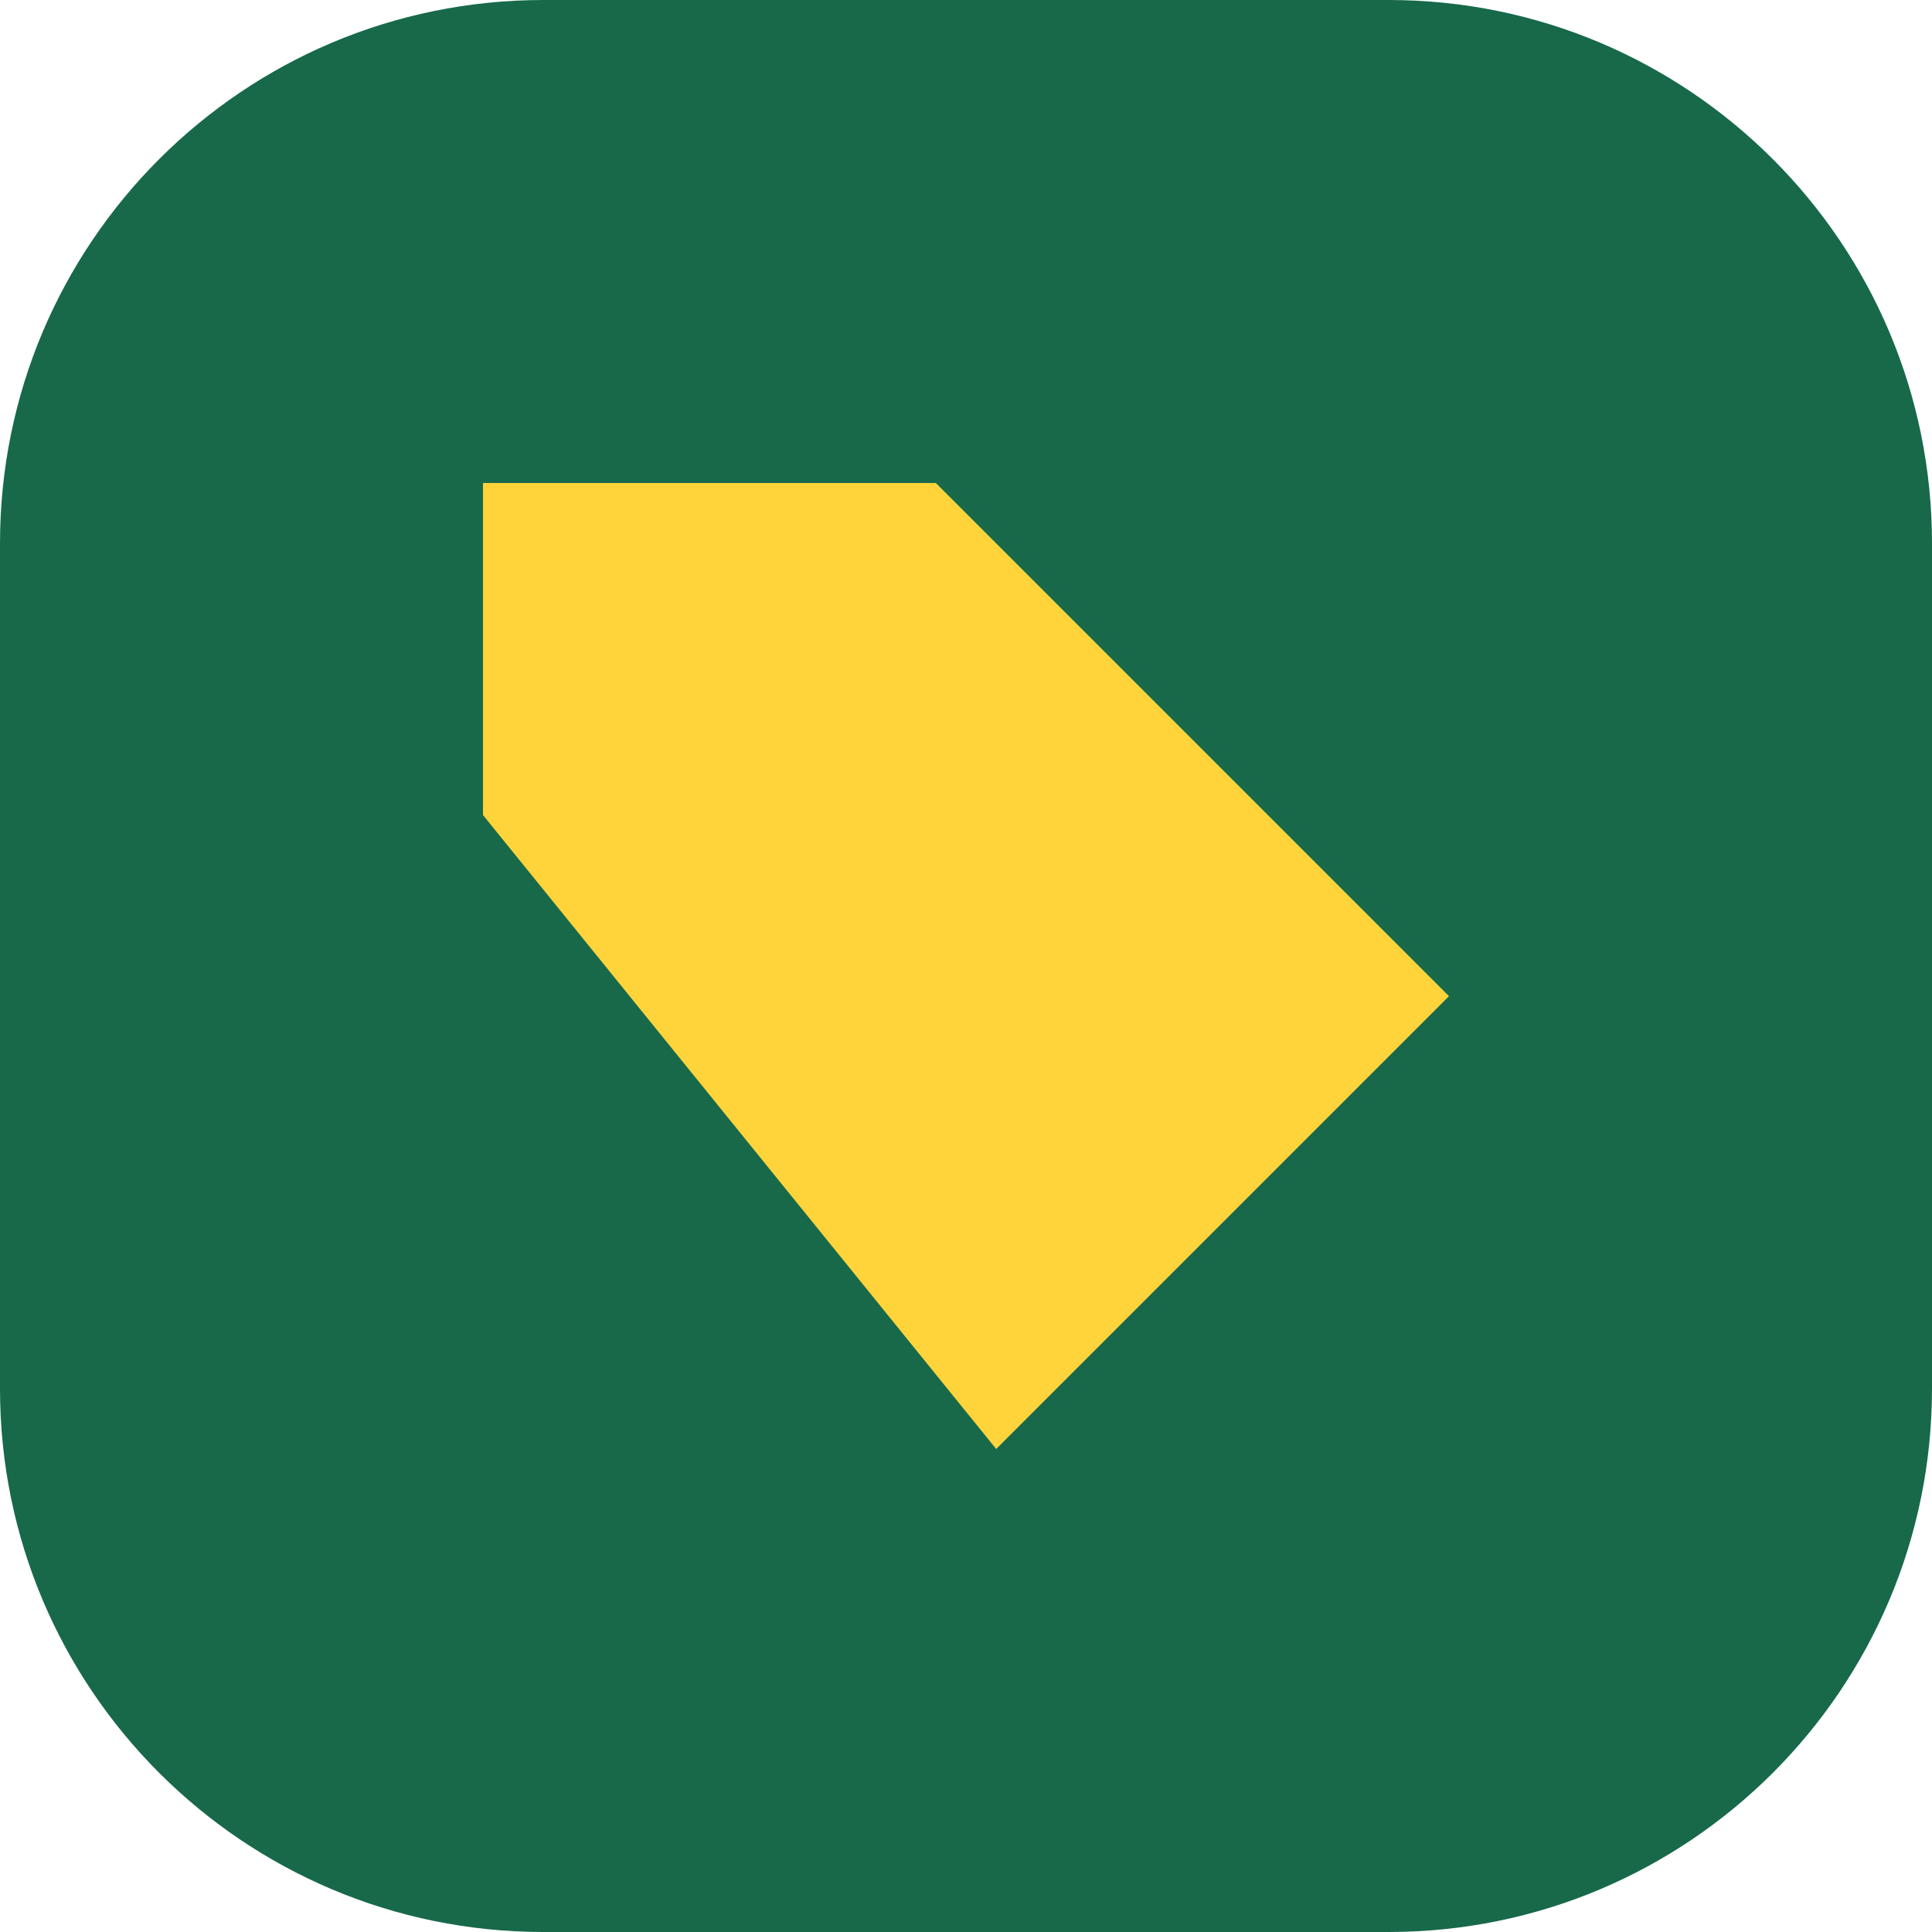
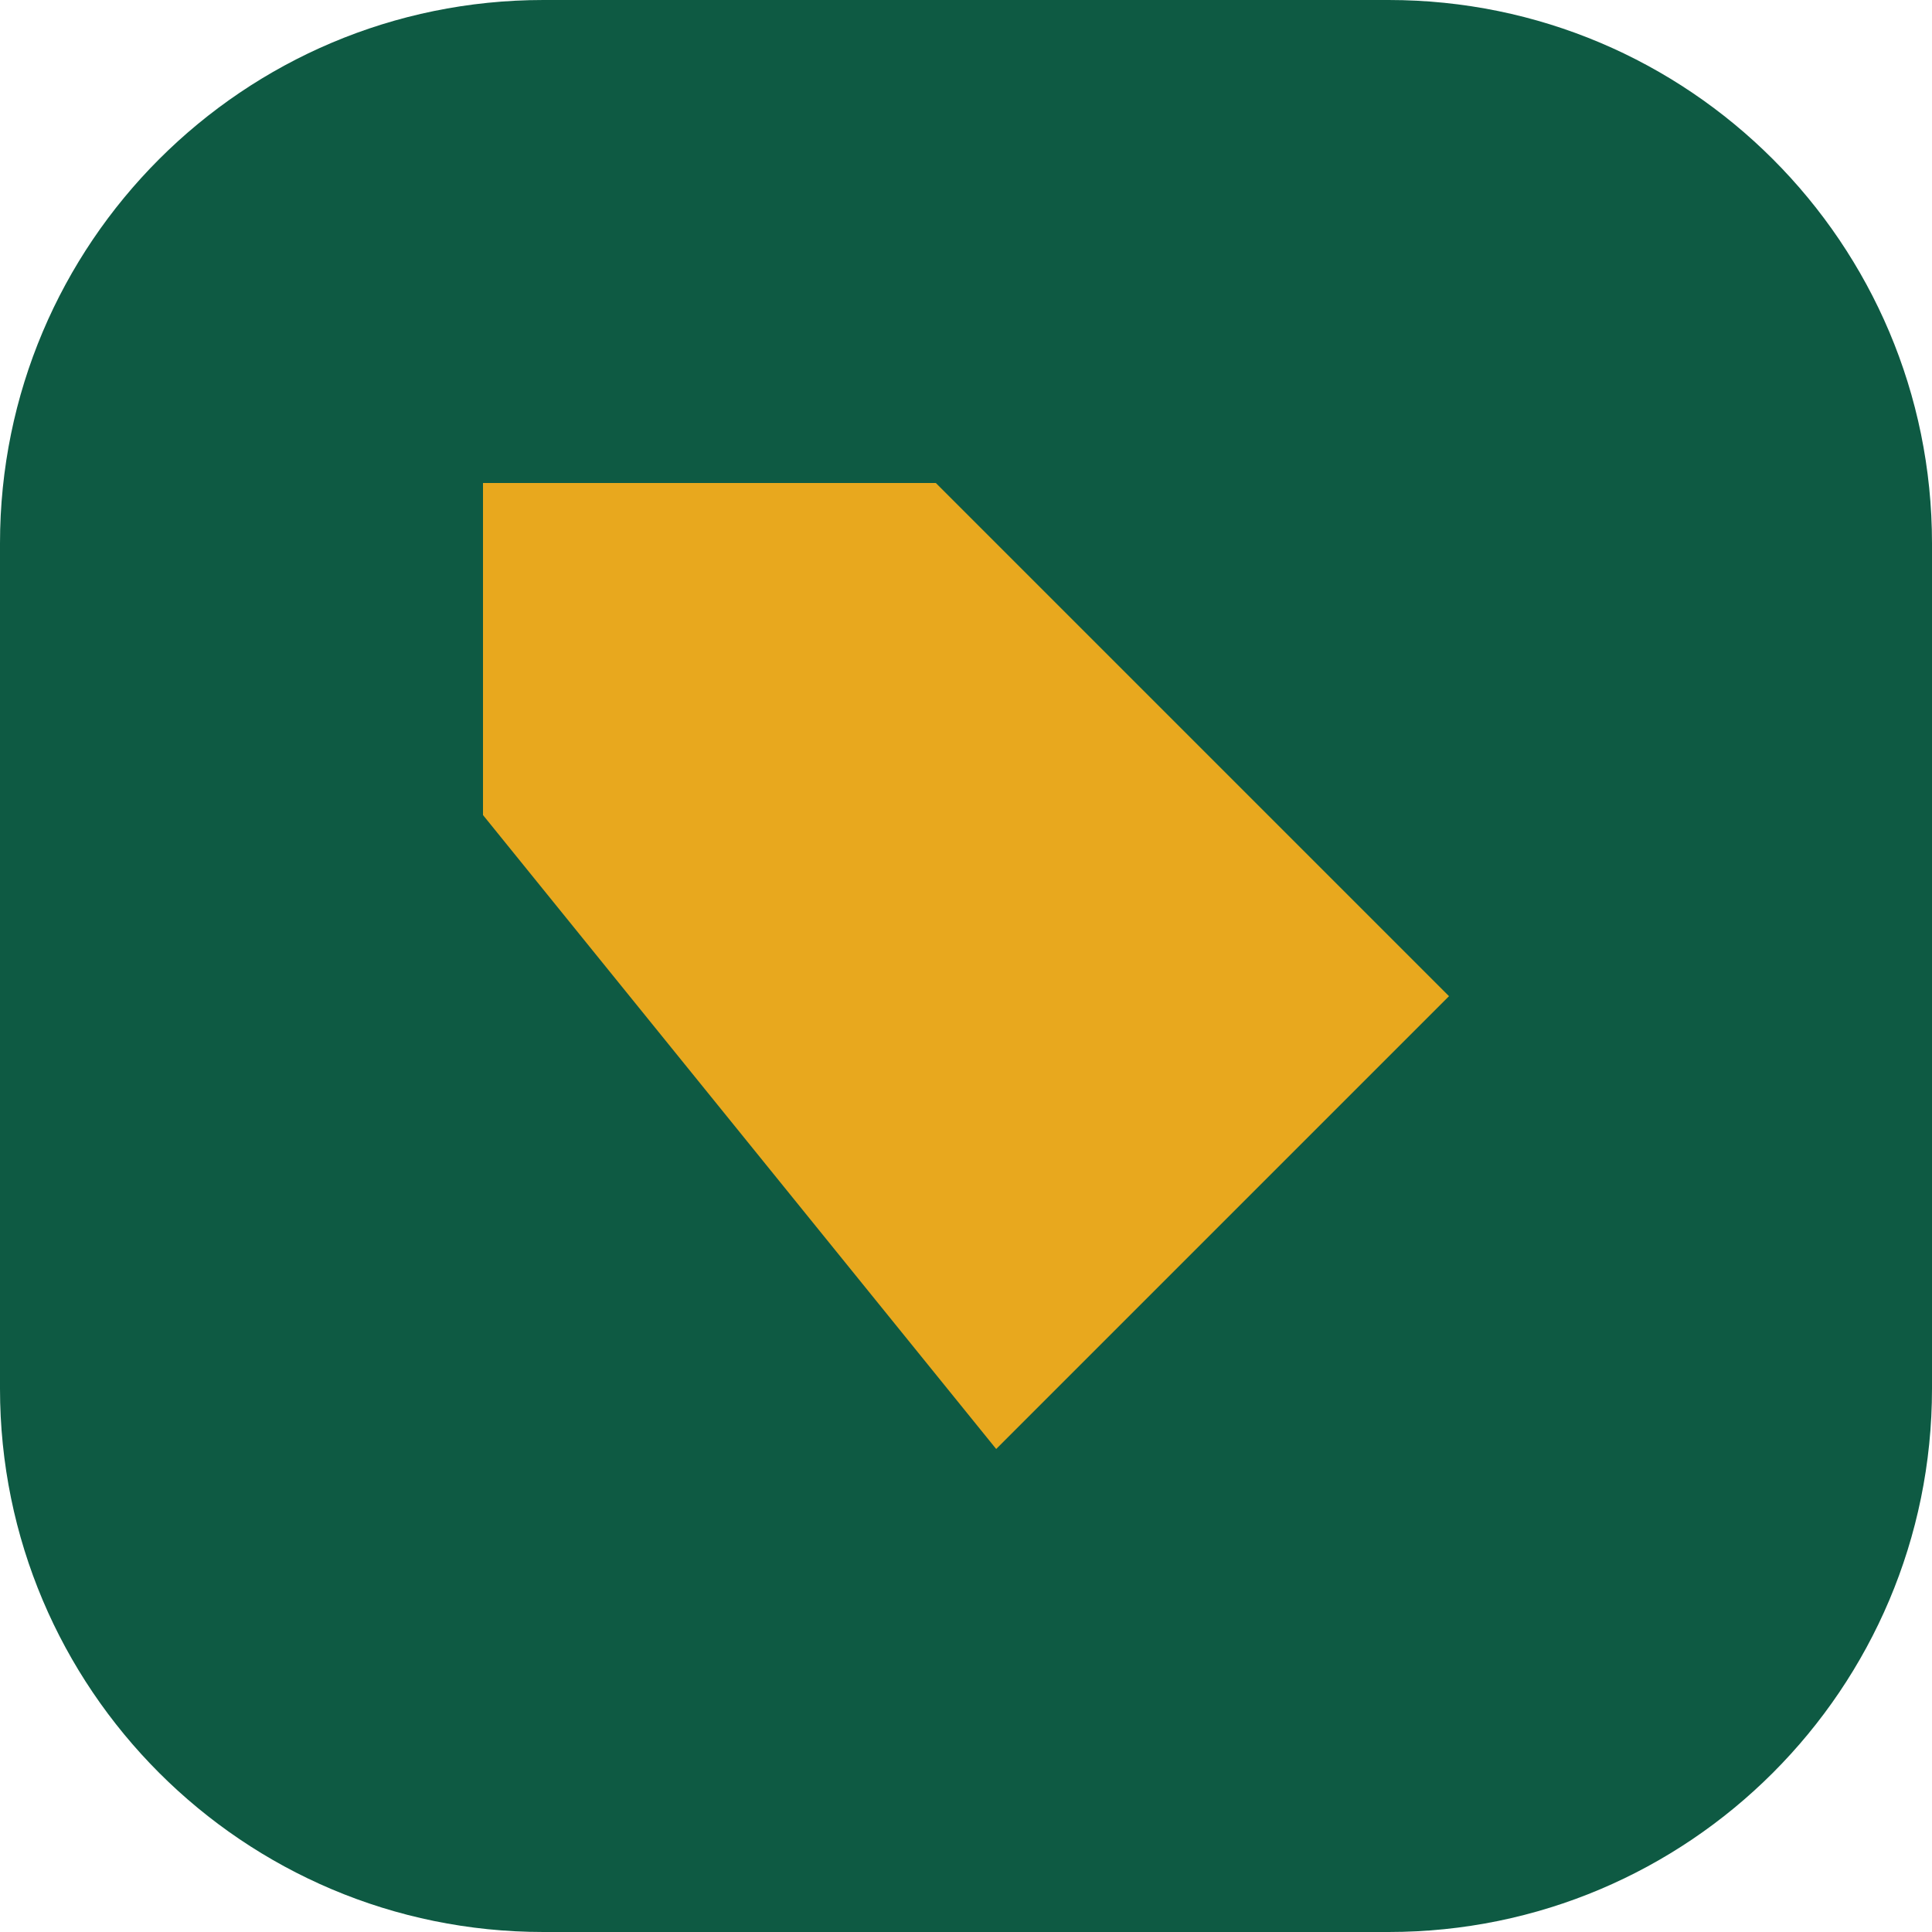
<svg xmlns="http://www.w3.org/2000/svg" viewBox="0 0 32 32">
-   <rect width="32" height="32" rx="9" fill="#17694a" />
-   <path d="M8 13.5V8h7.5L24 16.5 16.5 24 8 13.5Z" fill="#ffd43b" />
+   <rect width="32" height="32" rx="9" fill="#0e5a43" />
+   <path d="M8 13.5V8h7.5L24 16.5 16.5 24 8 13.5Z" fill="#e8a81e" />
</svg>
